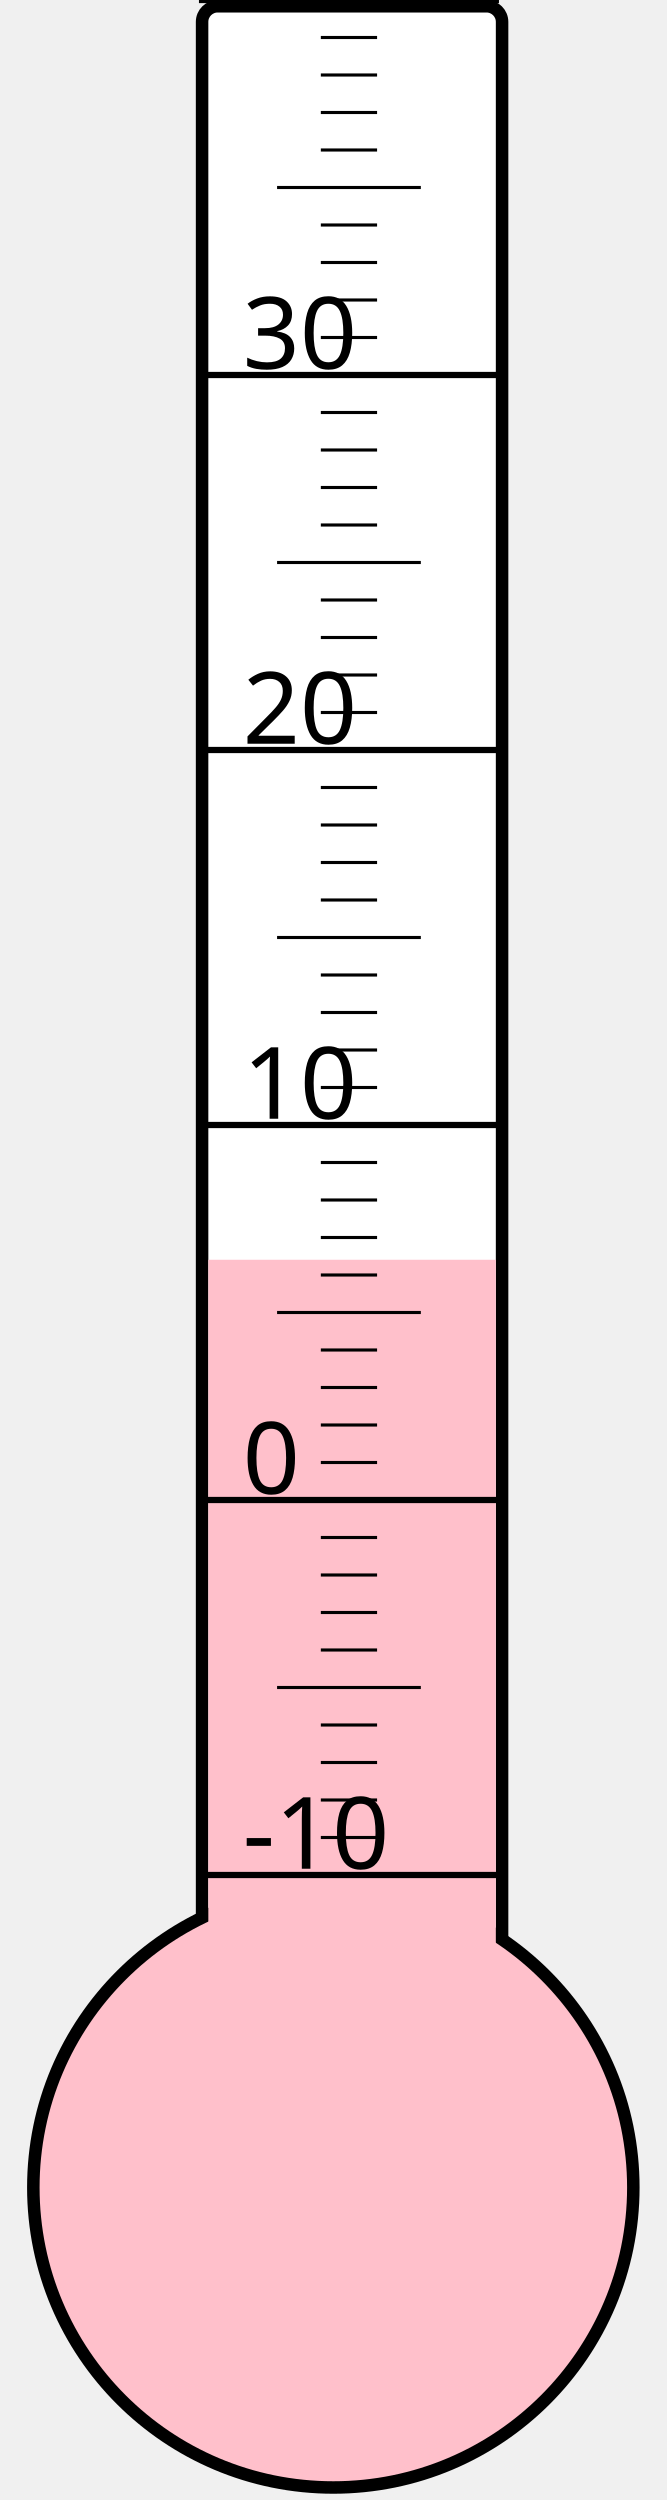
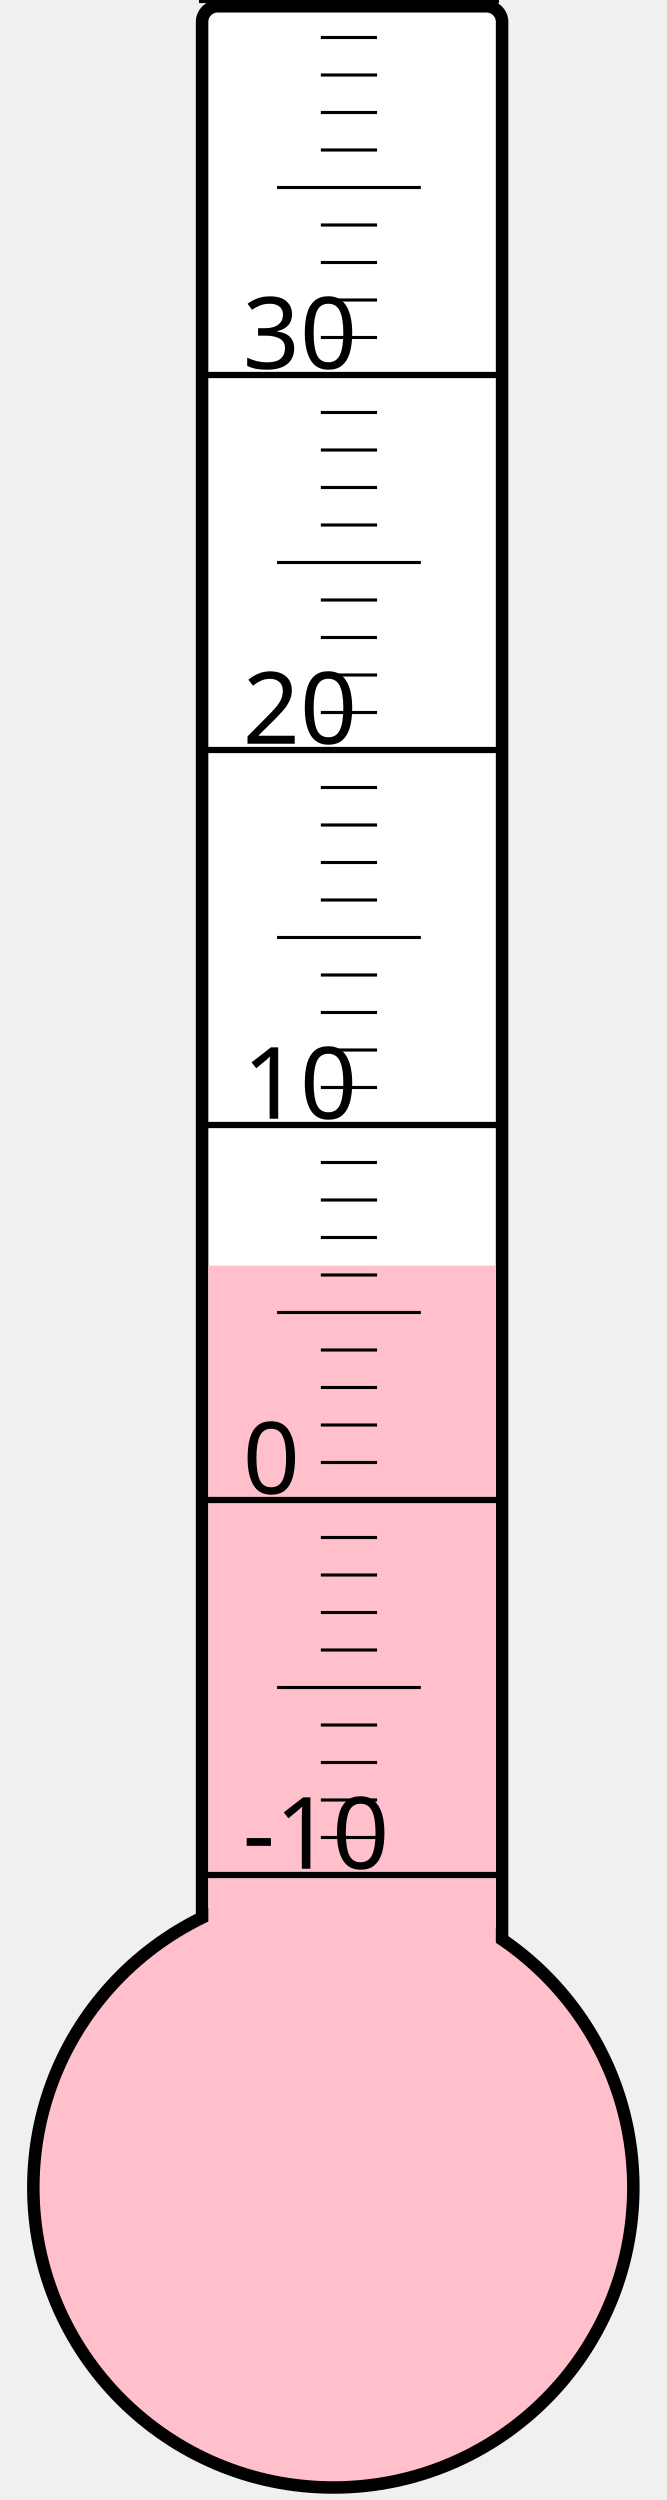
<svg xmlns="http://www.w3.org/2000/svg" width="40px" height="150px" viewBox="0 0 200 800">
  <rect width="200" height="800" x="0" y="0" style="fill: #ffffeb; fill-opacity: 0;" />
  <rect width="96" height="680" x="58" y="2" rx="5" ry="5" style="fill: white; fill-opacity: 1; stroke: black; stroke-width: 4;" />
  <circle cx="100" cy="700" r="96" style="fill: pink; stroke: black; stroke-width: 4;" />
-   <rect width="92" height="296.875" x="60" y="403.125" style="fill: pink; fill-opacity: 1; stroke-width: 0;" />
+   <rect width="92" height="295.0" x="60" y="405.0" style="fill: pink; fill-opacity: 1; stroke-width: 0;" />
  <text x="71" y="598" style="font-family: sans-serif; font-size: 24pt;">-10</text>
  <text x="71" y="478" style="font-family: sans-serif; font-size: 24pt;">0</text>
  <text x="71" y="358" style="font-family: sans-serif; font-size: 24pt;">10</text>
  <text x="71" y="238" style="font-family: sans-serif; font-size: 24pt;">20</text>
  <text x="71" y="118" style="font-family: sans-serif; font-size: 24pt;">30</text>
  <g style="stroke: black;">
    <line x1="57" y1="600" x2="153" y2="600" style="stroke-width: 2;" />
    <line x1="96" y1="588" x2="114" y2="588" style="stroke-width: 1;" />
    <line x1="96" y1="576" x2="114" y2="576" style="stroke-width: 1;" />
    <line x1="96" y1="564" x2="114" y2="564" style="stroke-width: 1;" />
    <line x1="96" y1="552" x2="114" y2="552" style="stroke-width: 1;" />
    <line x1="82" y1="540" x2="128" y2="540" style="stroke-width: 1;" />
    <line x1="96" y1="528" x2="114" y2="528" style="stroke-width: 1;" />
    <line x1="96" y1="516" x2="114" y2="516" style="stroke-width: 1;" />
    <line x1="96" y1="504" x2="114" y2="504" style="stroke-width: 1;" />
    <line x1="96" y1="492" x2="114" y2="492" style="stroke-width: 1;" />
    <line x1="57" y1="480" x2="153" y2="480" style="stroke-width: 2;" />
    <line x1="96" y1="468" x2="114" y2="468" style="stroke-width: 1;" />
    <line x1="96" y1="456" x2="114" y2="456" style="stroke-width: 1;" />
    <line x1="96" y1="444" x2="114" y2="444" style="stroke-width: 1;" />
    <line x1="96" y1="432" x2="114" y2="432" style="stroke-width: 1;" />
    <line x1="82" y1="420" x2="128" y2="420" style="stroke-width: 1;" />
    <line x1="96" y1="408" x2="114" y2="408" style="stroke-width: 1;" />
    <line x1="96" y1="396" x2="114" y2="396" style="stroke-width: 1;" />
    <line x1="96" y1="384" x2="114" y2="384" style="stroke-width: 1;" />
    <line x1="96" y1="372" x2="114" y2="372" style="stroke-width: 1;" />
    <line x1="57" y1="360" x2="153" y2="360" style="stroke-width: 2;" />
    <line x1="96" y1="348" x2="114" y2="348" style="stroke-width: 1;" />
    <line x1="96" y1="336" x2="114" y2="336" style="stroke-width: 1;" />
    <line x1="96" y1="324" x2="114" y2="324" style="stroke-width: 1;" />
    <line x1="96" y1="312" x2="114" y2="312" style="stroke-width: 1;" />
    <line x1="82" y1="300" x2="128" y2="300" style="stroke-width: 1;" />
    <line x1="96" y1="288" x2="114" y2="288" style="stroke-width: 1;" />
    <line x1="96" y1="276" x2="114" y2="276" style="stroke-width: 1;" />
    <line x1="96" y1="264" x2="114" y2="264" style="stroke-width: 1;" />
    <line x1="96" y1="252" x2="114" y2="252" style="stroke-width: 1;" />
    <line x1="57" y1="240" x2="153" y2="240" style="stroke-width: 2;" />
    <line x1="96" y1="228" x2="114" y2="228" style="stroke-width: 1;" />
    <line x1="96" y1="216" x2="114" y2="216" style="stroke-width: 1;" />
    <line x1="96" y1="204" x2="114" y2="204" style="stroke-width: 1;" />
    <line x1="96" y1="192" x2="114" y2="192" style="stroke-width: 1;" />
    <line x1="82" y1="180" x2="128" y2="180" style="stroke-width: 1;" />
    <line x1="96" y1="168" x2="114" y2="168" style="stroke-width: 1;" />
    <line x1="96" y1="156" x2="114" y2="156" style="stroke-width: 1;" />
    <line x1="96" y1="144" x2="114" y2="144" style="stroke-width: 1;" />
    <line x1="96" y1="132" x2="114" y2="132" style="stroke-width: 1;" />
    <line x1="57" y1="120" x2="153" y2="120" style="stroke-width: 2;" />
    <line x1="96" y1="108" x2="114" y2="108" style="stroke-width: 1;" />
    <line x1="96" y1="96" x2="114" y2="96" style="stroke-width: 1;" />
    <line x1="96" y1="84" x2="114" y2="84" style="stroke-width: 1;" />
    <line x1="96" y1="72" x2="114" y2="72" style="stroke-width: 1;" />
    <line x1="82" y1="60" x2="128" y2="60" style="stroke-width: 1;" />
    <line x1="96" y1="48" x2="114" y2="48" style="stroke-width: 1;" />
    <line x1="96" y1="36" x2="114" y2="36" style="stroke-width: 1;" />
    <line x1="96" y1="24" x2="114" y2="24" style="stroke-width: 1;" />
    <line x1="96" y1="12" x2="114" y2="12" style="stroke-width: 1;" />
    <line x1="57" y1="0" x2="153" y2="0" style="stroke-width: 2;" />
  </g>
</svg>
